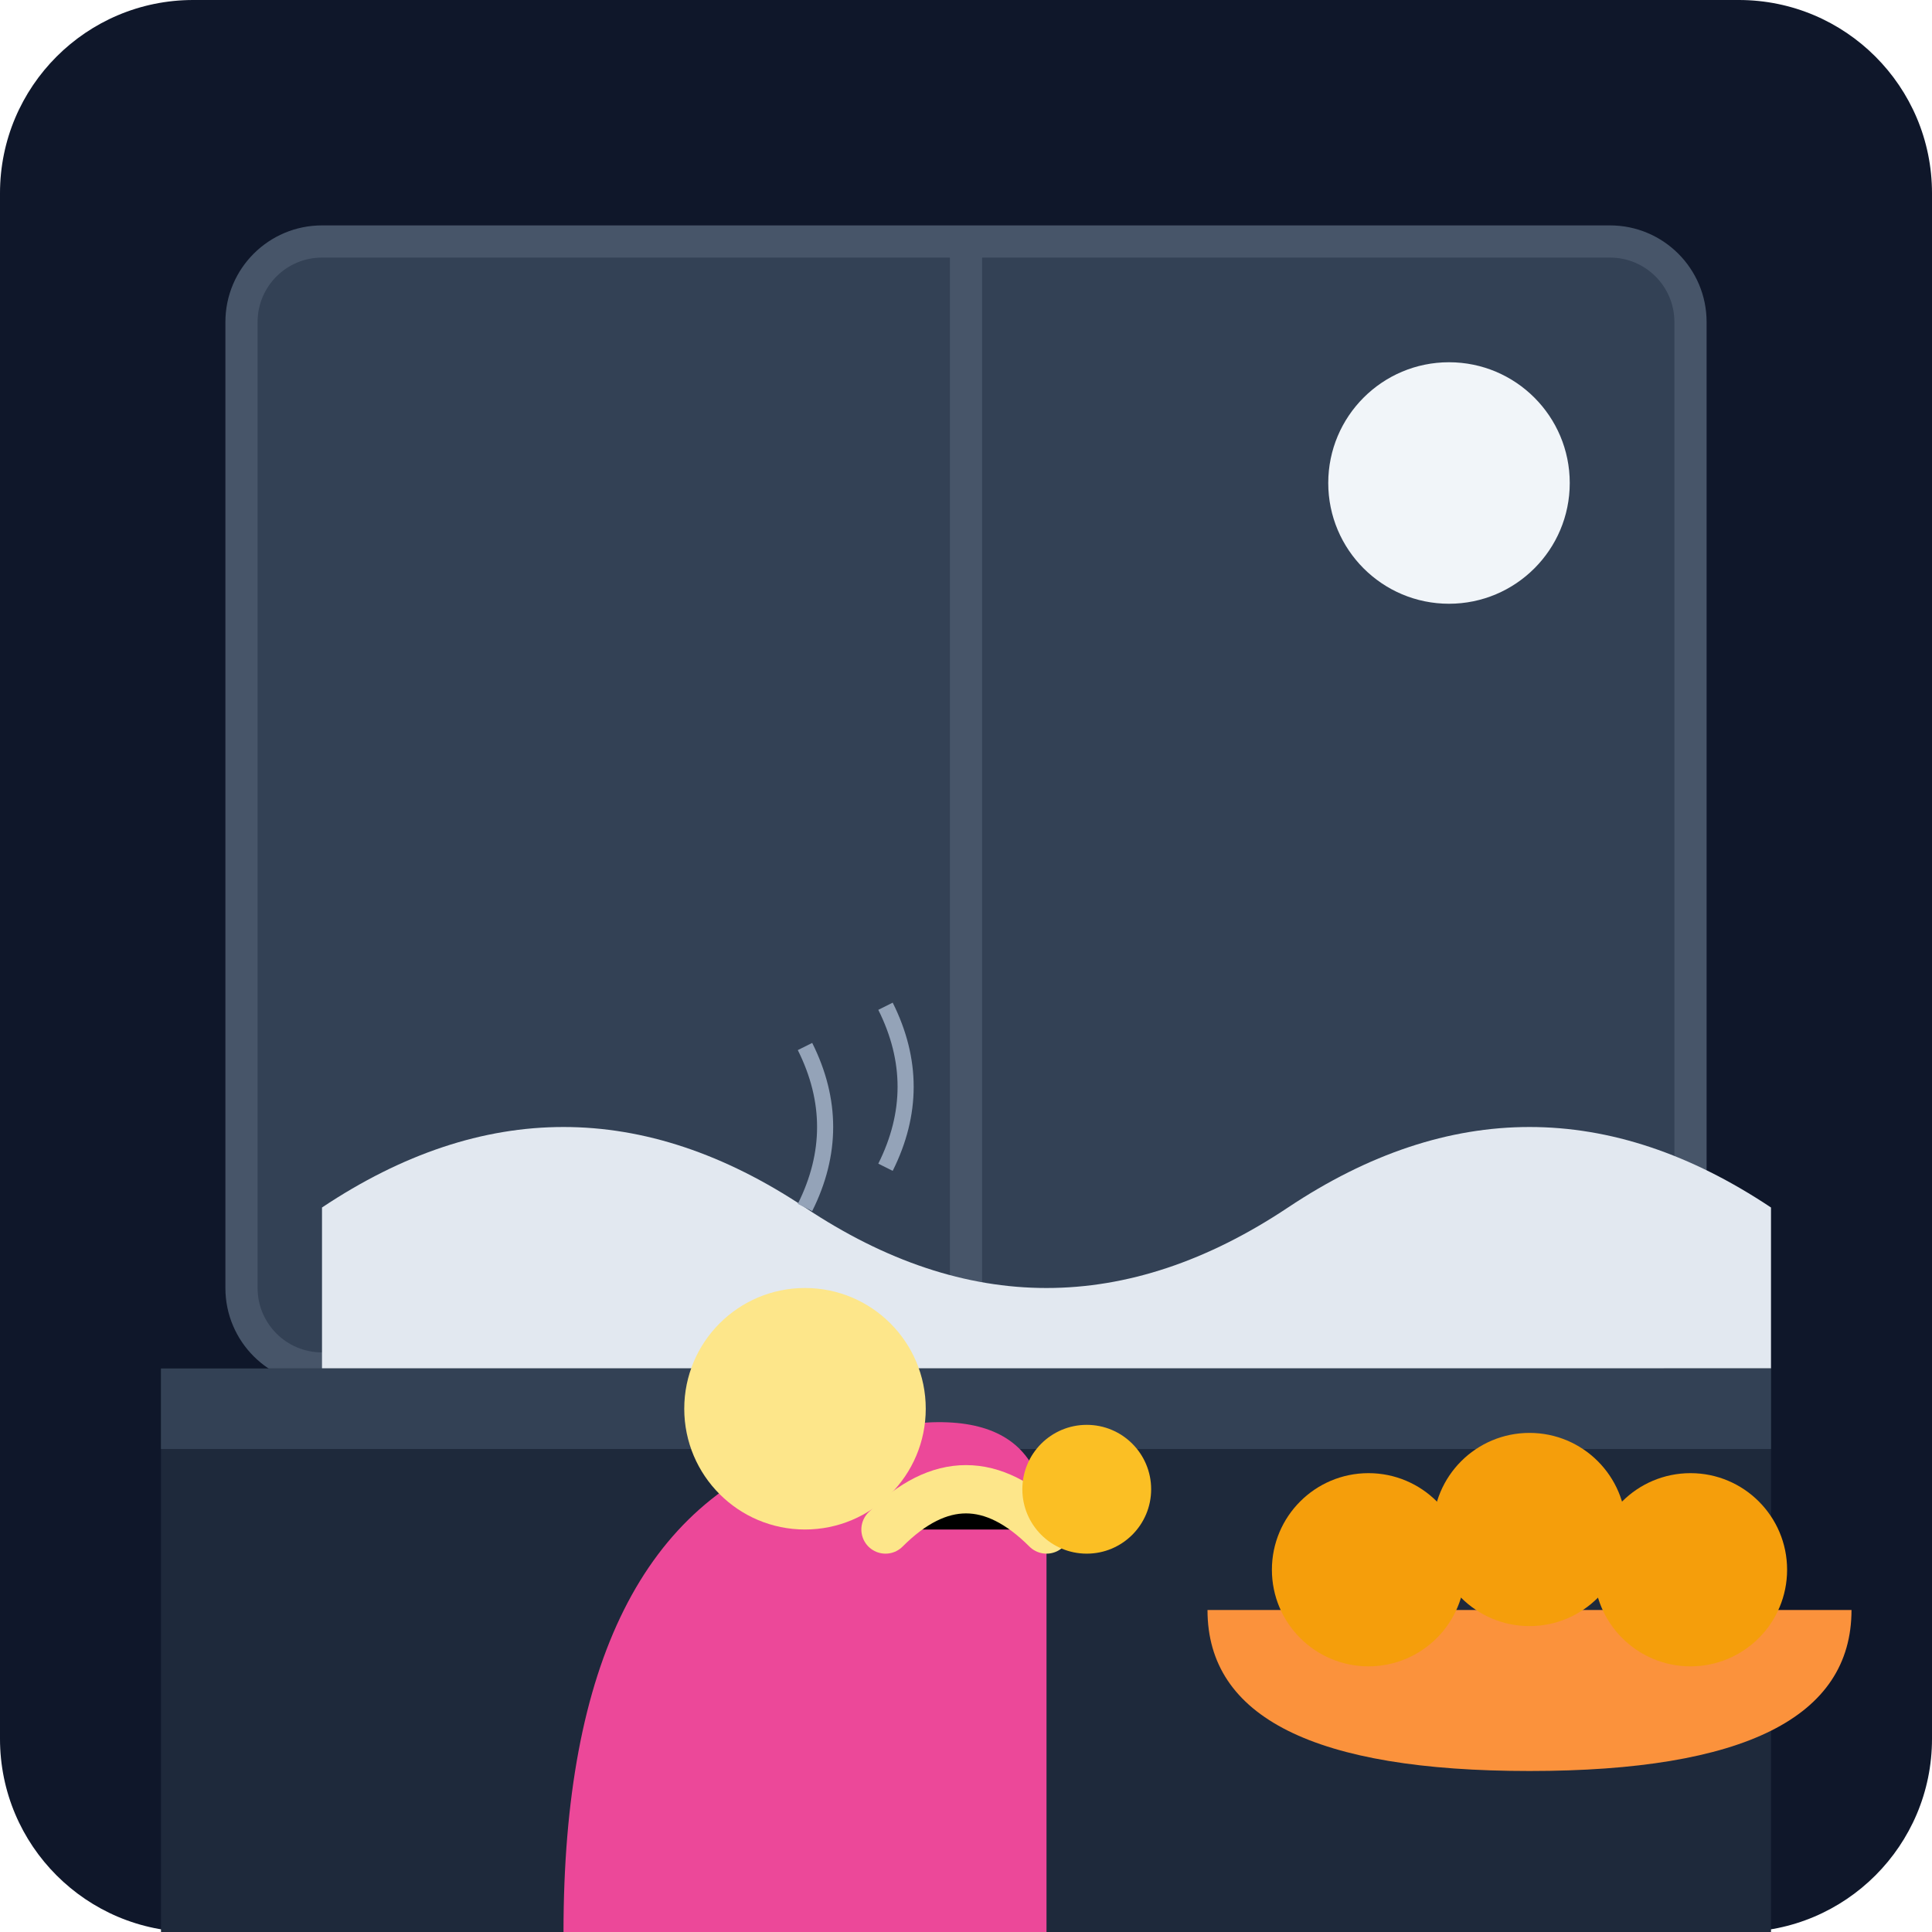
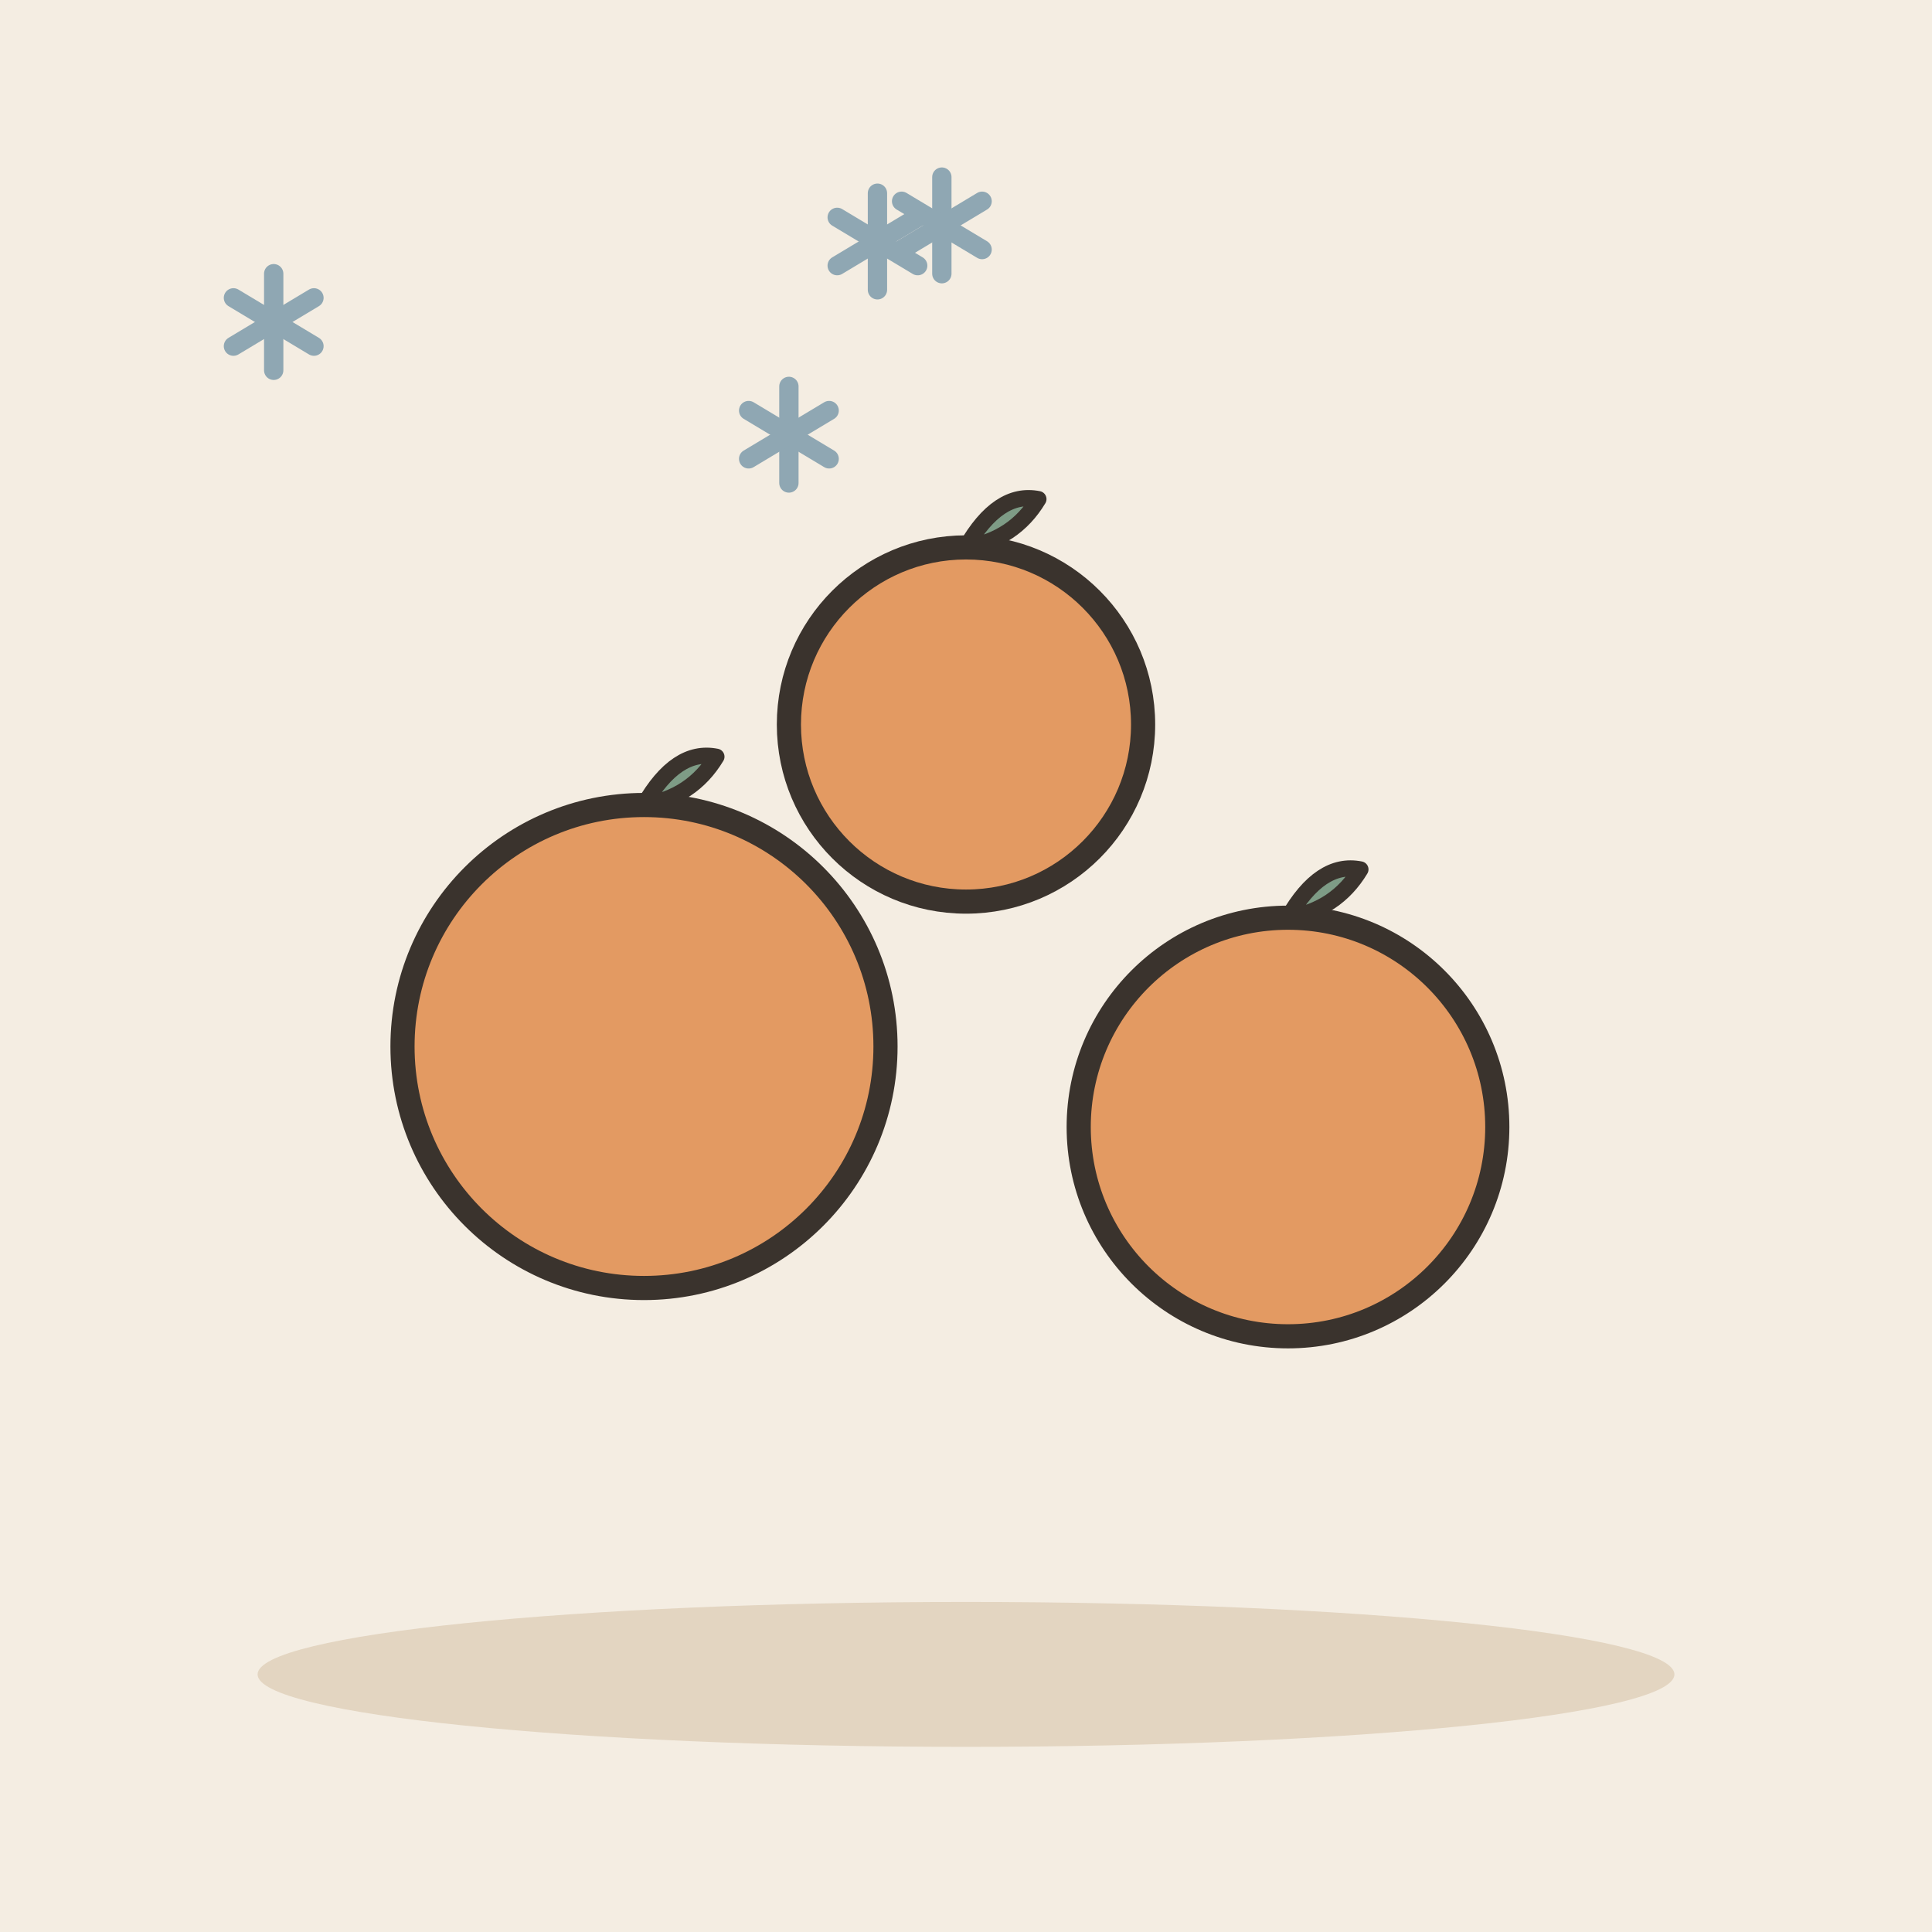
- <svg xmlns="http://www.w3.org/2000/svg" viewBox="0 0 240 240">
-   <defs>
-     <linearGradient id="bg" x1="0" y1="0" x2="0" y2="240">
-       <stop offset="0%" stop-color="#0f172a" />
-       <stop offset="100%" stop-color="#1e293b" />
-     </linearGradient>
-   </defs>
-   <rect width="240" height="240" rx="24" fill="url(#bg)" />
-   <rect x="30" y="30" width="180" height="140" rx="10" fill="#334155" stroke="#475569" stroke-width="4" />
-   <path d="M120 30 L120 170" stroke="#475569" stroke-width="4" />
-   <circle cx="180" cy="60" r="15" fill="#f1f5f9" />
-   <path d="M40 150 Q70 130 100 150 T160 150 T220 150 L220 170 L40 170 Z" fill="#e2e8f0" />
-   <rect x="20" y="170" width="200" height="70" fill="#1e293b" />
-   <rect x="20" y="170" width="200" height="10" fill="#334155" />
-   <path d="M70 240 Q70 190 100 180 T130 190 L130 240" fill="#ec4899" />
-   <circle cx="100" cy="175" r="15" fill="#fde68a" />
-   <path d="M150 200 Q150 220 190 220 Q230 220 230 200 Z" fill="#fb923c" />
-   <ellipse cx="170" cy="195" rx="12" ry="12" fill="#f59e0b" />
-   <ellipse cx="190" cy="190" rx="12" ry="12" fill="#f59e0b" />
-   <ellipse cx="210" cy="195" rx="12" ry="12" fill="#f59e0b" />
-   <path d="M110 190 Q120 180 130 190" stroke="#fde68a" stroke-width="6" stroke-linecap="round" />
-   <circle cx="135" cy="185" r="8" fill="#fbbf24" />
-   <path d="M100 150 Q105 140 100 130" stroke="#94a3b8" stroke-width="2" fill="none" />
-   <path d="M110 145 Q115 135 110 125" stroke="#94a3b8" stroke-width="2" fill="none" />
+ <svg xmlns="http://www.w3.org/2000/svg" viewBox="0 0 240 240" data-style="editorial">
+   <rect width="240" height="240" fill="#F4EDE2" />
+   <ellipse cx="120" cy="208" rx="88" ry="9" fill="#E3D5C1" />
+   <g transform="translate(80 130)">
+     <circle cx="0" cy="0" r="30" fill="#E39A62" stroke="#3A332D" stroke-width="3" stroke-linecap="round" stroke-linejoin="round" />
+     <path d="M0 -30Q4 -37 9 -36Q6 -31 0 -30" fill="#7E9C86" stroke="#3A332D" stroke-width="2" stroke-linecap="round" stroke-linejoin="round" />
+   </g>
+   <g transform="translate(160 140)">
+     <circle cx="0" cy="0" r="26" fill="#E39A62" stroke="#3A332D" stroke-width="3" stroke-linecap="round" stroke-linejoin="round" />
+     <path d="M0 -26Q4 -33 9 -32Q6 -27 0 -26" fill="#7E9C86" stroke="#3A332D" stroke-width="2" stroke-linecap="round" stroke-linejoin="round" />
+   </g>
+   <g transform="translate(120 90)">
+     <circle cx="0" cy="0" r="22" fill="#E39A62" stroke="#3A332D" stroke-width="3" stroke-linecap="round" stroke-linejoin="round" />
+     <path d="M0 -22Q4 -29 9 -28Q6 -23 0 -22" fill="#7E9C86" stroke="#3A332D" stroke-width="2" stroke-linecap="round" stroke-linejoin="round" />
+   </g>
+   <g transform="translate(98 54)">
+     <path d="M0 -6L0 6" stroke="#8FA7B3" stroke-width="2.4" stroke-linecap="round" fill="none" />
+     <path d="M-5 -3L5 3" stroke="#8FA7B3" stroke-width="2.4" stroke-linecap="round" fill="none" />
+     <path d="M-5 3L5 -3" stroke="#8FA7B3" stroke-width="2.4" stroke-linecap="round" fill="none" />
+   </g>
+   <g transform="translate(117 28)">
+     <path d="M0 -6L0 6" stroke="#8FA7B3" stroke-width="2.4" stroke-linecap="round" fill="none" />
+     <path d="M-5 -3L5 3" stroke="#8FA7B3" stroke-width="2.4" stroke-linecap="round" fill="none" />
+     <path d="M-5 3L5 -3" stroke="#8FA7B3" stroke-width="2.4" stroke-linecap="round" fill="none" />
+   </g>
+   <g transform="translate(34 40)">
+     <path d="M0 -6L0 6" stroke="#8FA7B3" stroke-width="2.4" stroke-linecap="round" fill="none" />
+     <path d="M-5 -3L5 3" stroke="#8FA7B3" stroke-width="2.4" stroke-linecap="round" fill="none" />
+     <path d="M-5 3L5 -3" stroke="#8FA7B3" stroke-width="2.4" stroke-linecap="round" fill="none" />
+   </g>
+   <g transform="translate(109 30)">
+     <path d="M0 -6L0 6" stroke="#8FA7B3" stroke-width="2.4" stroke-linecap="round" fill="none" />
+     <path d="M-5 -3L5 3" stroke="#8FA7B3" stroke-width="2.4" stroke-linecap="round" fill="none" />
+     <path d="M-5 3L5 -3" stroke="#8FA7B3" stroke-width="2.4" stroke-linecap="round" fill="none" />
+   </g>
</svg>
